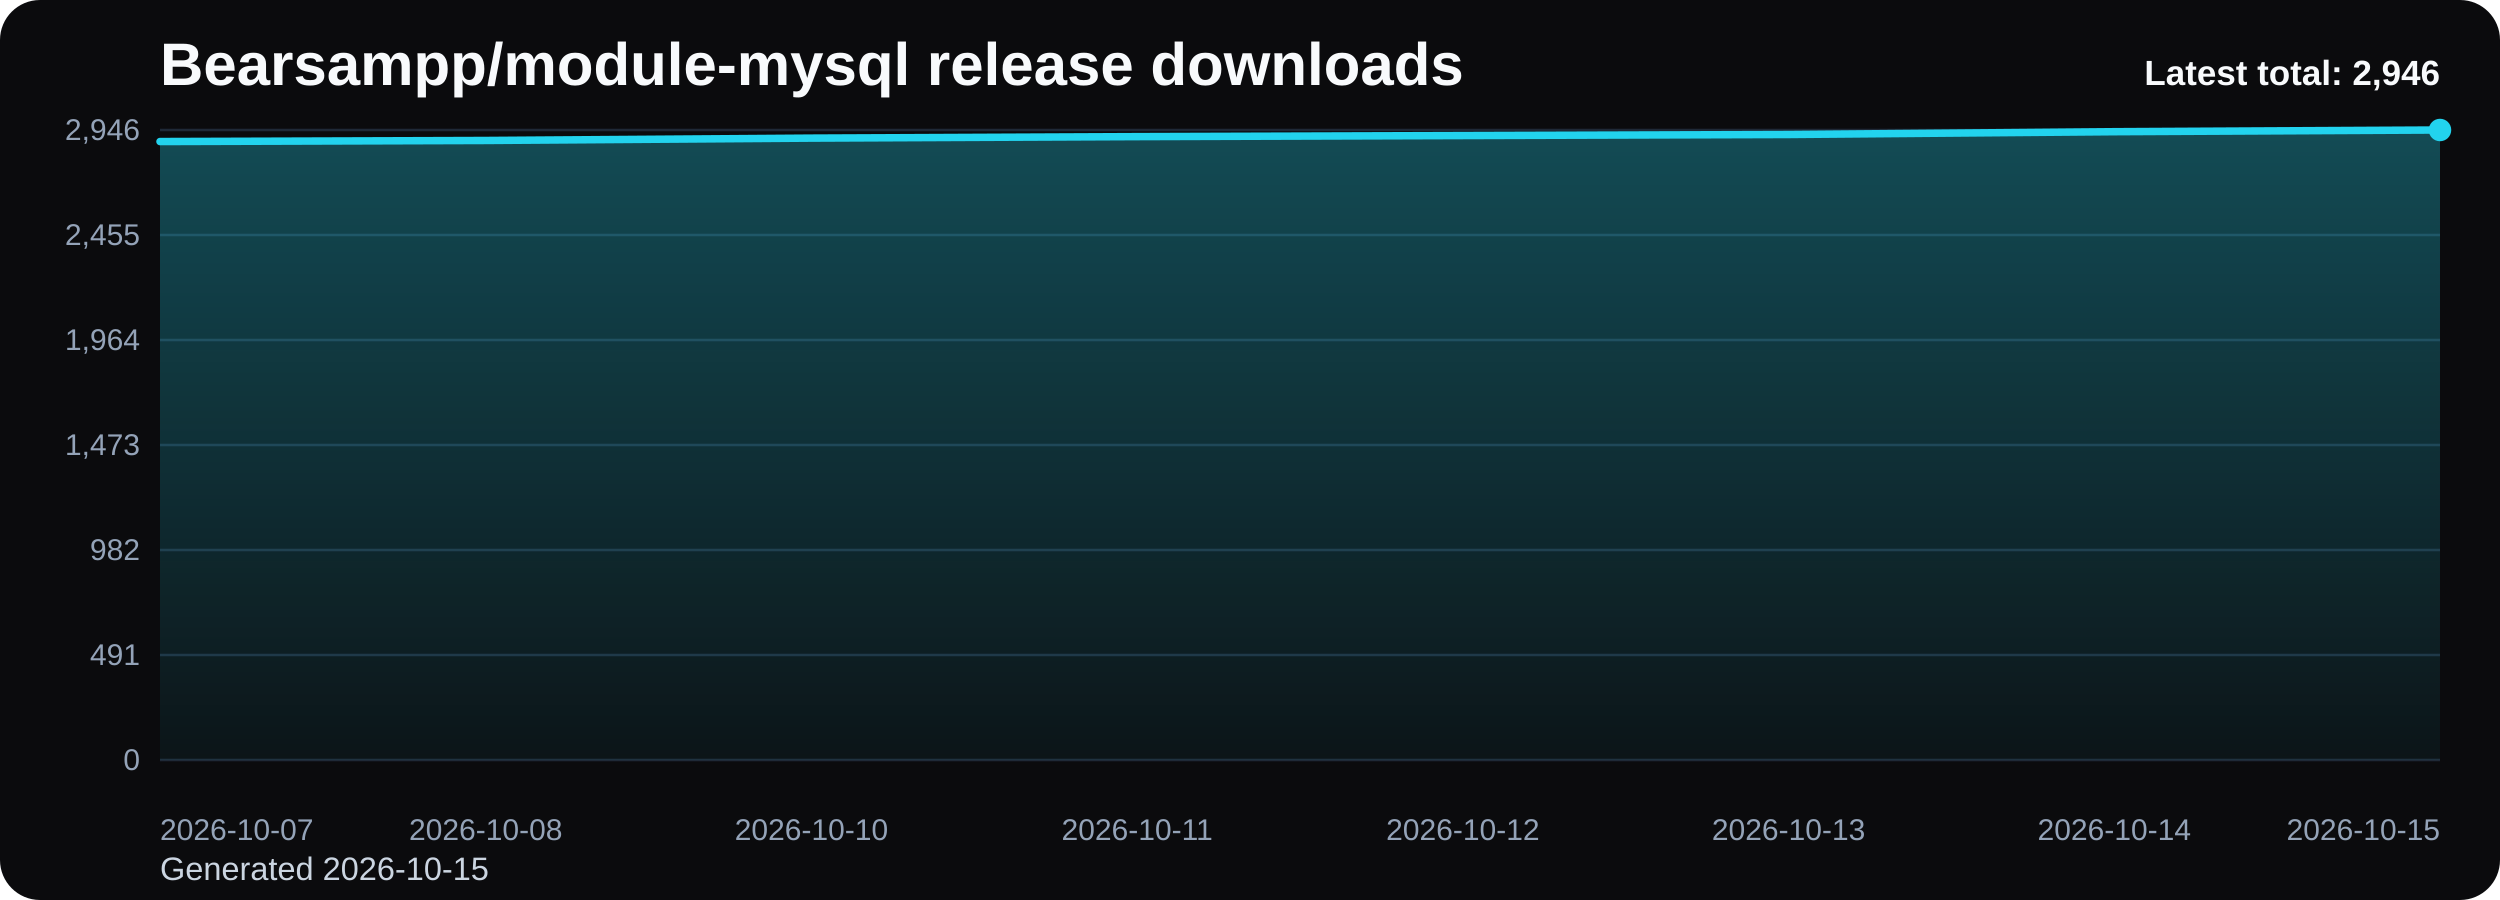
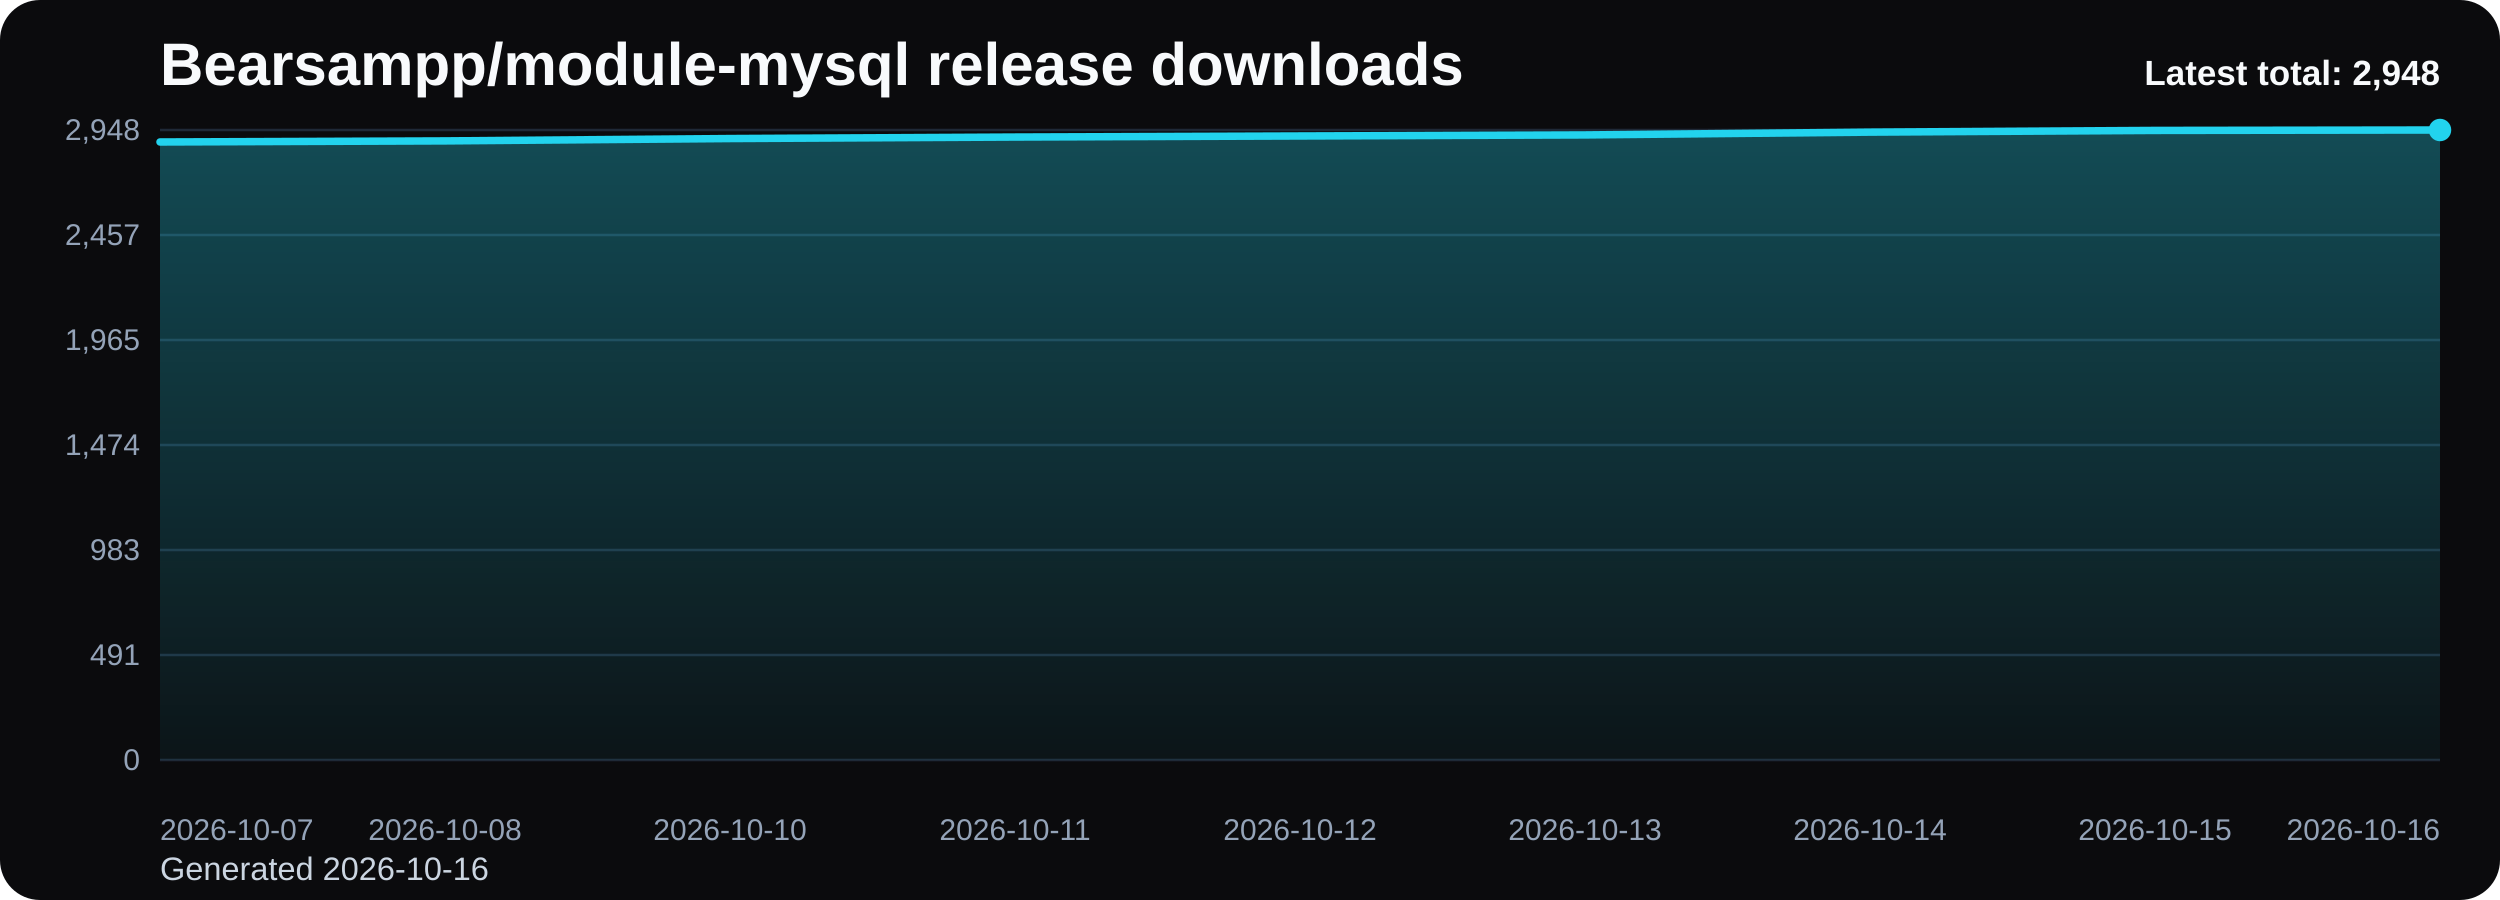
<svg xmlns="http://www.w3.org/2000/svg" viewBox="0 0 1000 360" role="img" aria-label="Bearsampp/module-mysql release downloads chart">
  <defs>
    <linearGradient id="fill-total-trend-black" x1="0" y1="0" x2="0" y2="1">
      <stop offset="0%" stop-color="#22d3ee" stop-opacity="0.32" />
      <stop offset="100%" stop-color="#22d3ee" stop-opacity="0.05" />
    </linearGradient>
    <style>
      .bg { fill: #0b0b0d; }
      .title { font: 700 24px Arial, sans-serif; fill: #f8fafc; }
      .sub { font: 400 13px Arial, sans-serif; fill: #cbd5e1; }
      .grid { stroke: #1f2937; stroke-width: 1; }
      .axis { font: 400 12px Arial, sans-serif; fill: #94a3b8; }
      .line { fill: none; stroke: #22d3ee; stroke-width: 3; stroke-linecap: round; stroke-linejoin: round; }
      .dot { fill: #22d3ee; }
      .value { font: 600 11px Arial, sans-serif; fill: #cbd5e1; }
      .latest { font: 700 14px Arial, sans-serif; fill: #f8fafc; }
    </style>
  </defs>
  <rect class="bg" x="0" y="0" width="1000" height="360" rx="16" />
  <text class="title" x="64" y="34">Bearsampp/module-mysql release downloads</text>
-   <text class="sub" x="64" y="352">Generated 2026-10-15</text>
+   <text class="sub" x="64" y="352">Generated 2026-10-16</text>
  <line x1="64" y1="52.00" x2="976" y2="52.00" class="grid" />
-   <text x="56" y="56.00" text-anchor="end" class="axis">2,946</text>
+   <text x="56" y="56.00" text-anchor="end" class="axis">2,948</text>
  <line x1="64" y1="94.00" x2="976" y2="94.00" class="grid" />
-   <text x="56" y="98.00" text-anchor="end" class="axis">2,455</text>
+   <text x="56" y="98.00" text-anchor="end" class="axis">2,457</text>
  <line x1="64" y1="136.00" x2="976" y2="136.00" class="grid" />
-   <text x="56" y="140.00" text-anchor="end" class="axis">1,964</text>
+   <text x="56" y="140.00" text-anchor="end" class="axis">1,965</text>
  <line x1="64" y1="178.00" x2="976" y2="178.00" class="grid" />
-   <text x="56" y="182.00" text-anchor="end" class="axis">1,473</text>
+   <text x="56" y="182.00" text-anchor="end" class="axis">1,474</text>
  <line x1="64" y1="220.00" x2="976" y2="220.00" class="grid" />
-   <text x="56" y="224.00" text-anchor="end" class="axis">982</text>
+   <text x="56" y="224.00" text-anchor="end" class="axis">983</text>
  <line x1="64" y1="262.00" x2="976" y2="262.00" class="grid" />
  <text x="56" y="266.00" text-anchor="end" class="axis">491</text>
  <line x1="64" y1="304.00" x2="976" y2="304.00" class="grid" />
  <text x="56" y="308.00" text-anchor="end" class="axis">0</text>
-   <path d="M 64.00 304 L 64.00 56.62 L 194.29 56.19 L 324.57 55.25 L 454.86 54.65 L 585.14 54.22 L 715.43 53.80 L 845.71 52.68 L 976.00 52.00 L 976.00 304 Z" fill="url(#fill-total-trend-black)" />
-   <polyline class="line" points="64.00,56.62 194.29,56.19 324.57,55.25 454.86,54.65 585.14,54.22 715.43,53.80 845.71,52.68 976.00,52.00" />
+   <path d="M 64.00 304 L 64.00 56.79 L 178.00 56.36 L 292.00 55.42 L 406.00 54.82 L 520.00 54.39 L 634.00 53.97 L 748.00 52.85 L 862.00 52.17 L 976.00 52.00 L 976.00 304 Z" fill="url(#fill-total-trend-black)" />
+   <polyline class="line" points="64.00,56.79 178.00,56.36 292.00,55.42 406.00,54.82 520.00,54.39 634.00,53.97 748.00,52.85 862.00,52.17 976.00,52.00" />
  <circle class="dot" cx="976.00" cy="52.00" r="4.5" />
  <text class="axis" x="64.00" y="336" text-anchor="start">2026-10-07</text>
-   <text class="axis" x="194.29" y="336" text-anchor="middle">2026-10-08</text>
-   <text class="axis" x="324.57" y="336" text-anchor="middle">2026-10-10</text>
-   <text class="axis" x="454.86" y="336" text-anchor="middle">2026-10-11</text>
-   <text class="axis" x="585.14" y="336" text-anchor="middle">2026-10-12</text>
-   <text class="axis" x="715.43" y="336" text-anchor="middle">2026-10-13</text>
-   <text class="axis" x="845.71" y="336" text-anchor="middle">2026-10-14</text>
-   <text class="axis" x="976.00" y="336" text-anchor="end">2026-10-15</text>
-   <text class="latest" x="976" y="34" text-anchor="end">Latest total: 2,946</text>
+   <text class="axis" x="178.00" y="336" text-anchor="middle">2026-10-08</text>
+   <text class="axis" x="292.00" y="336" text-anchor="middle">2026-10-10</text>
+   <text class="axis" x="406.00" y="336" text-anchor="middle">2026-10-11</text>
+   <text class="axis" x="520.00" y="336" text-anchor="middle">2026-10-12</text>
+   <text class="axis" x="634.00" y="336" text-anchor="middle">2026-10-13</text>
+   <text class="axis" x="748.00" y="336" text-anchor="middle">2026-10-14</text>
+   <text class="axis" x="862.00" y="336" text-anchor="middle">2026-10-15</text>
+   <text class="axis" x="976.00" y="336" text-anchor="end">2026-10-16</text>
+   <text class="latest" x="976" y="34" text-anchor="end">Latest total: 2,948</text>
</svg>
